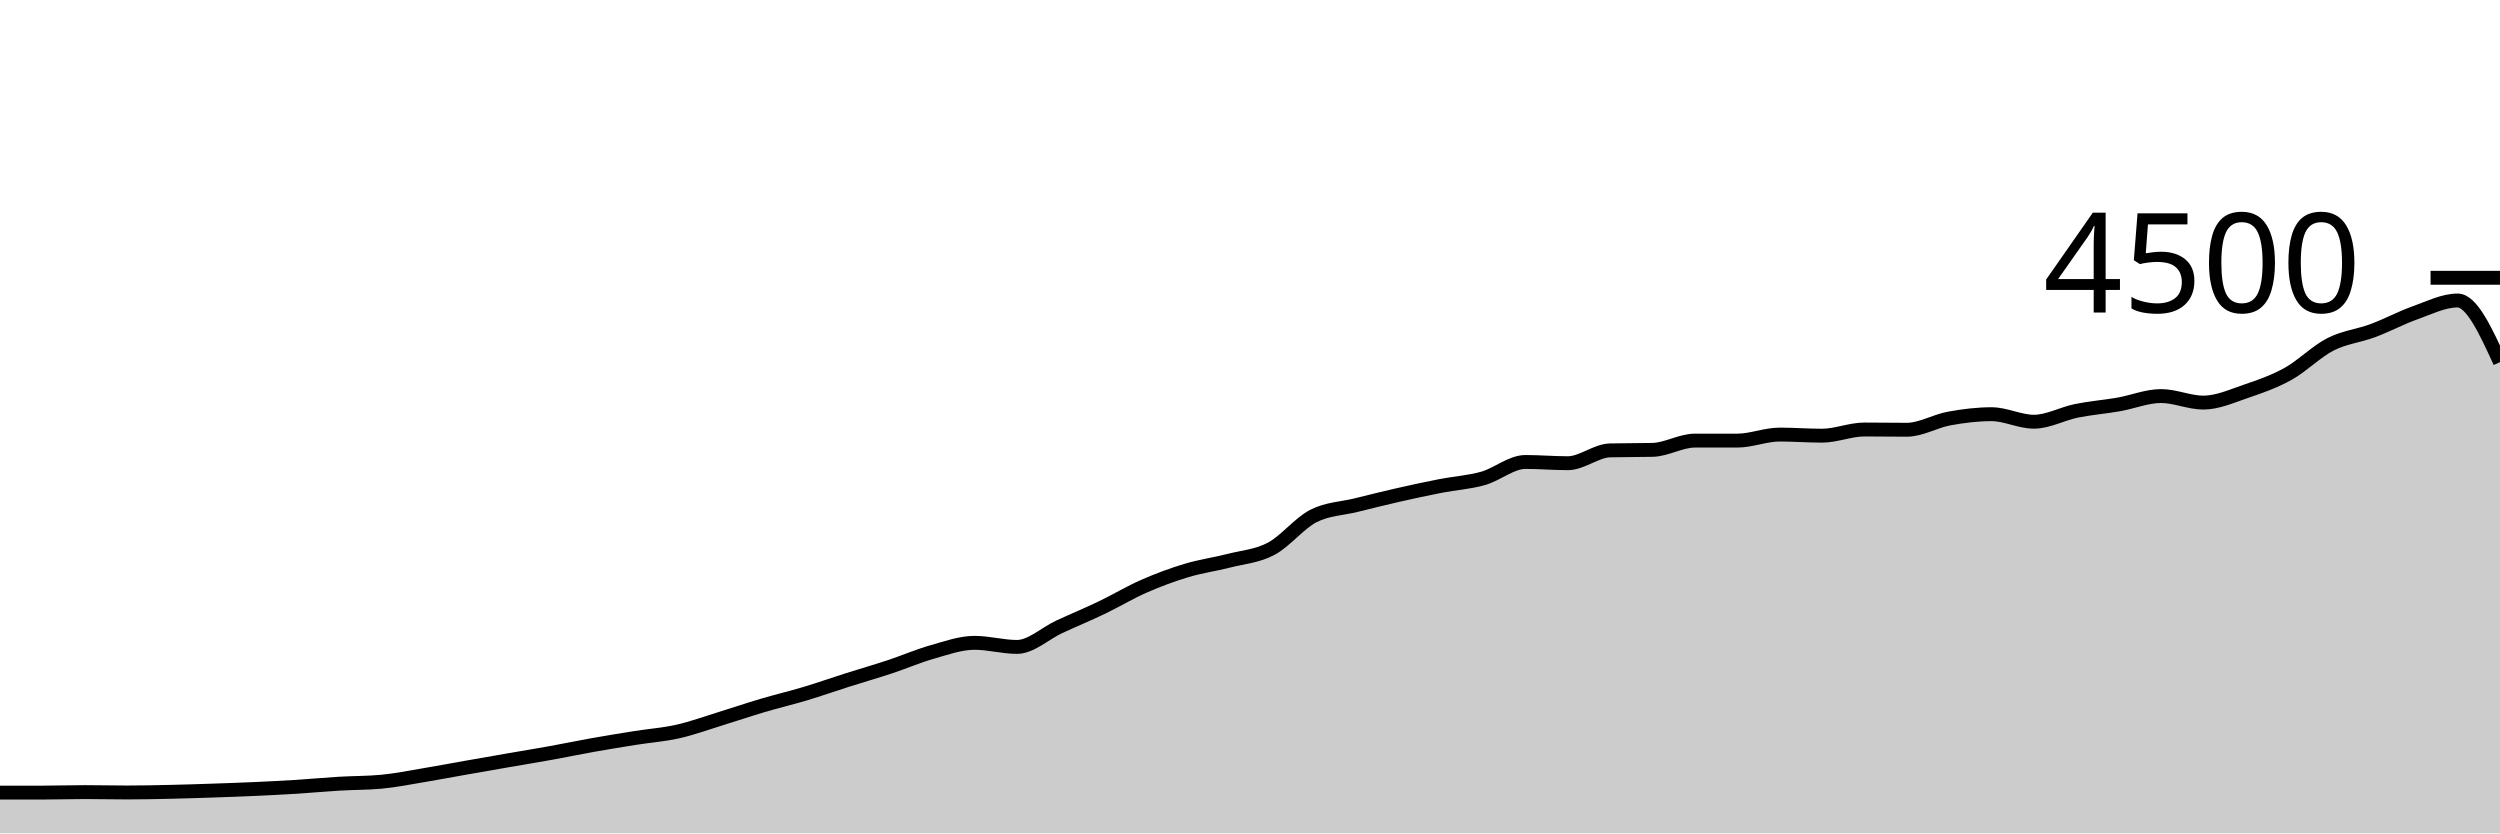
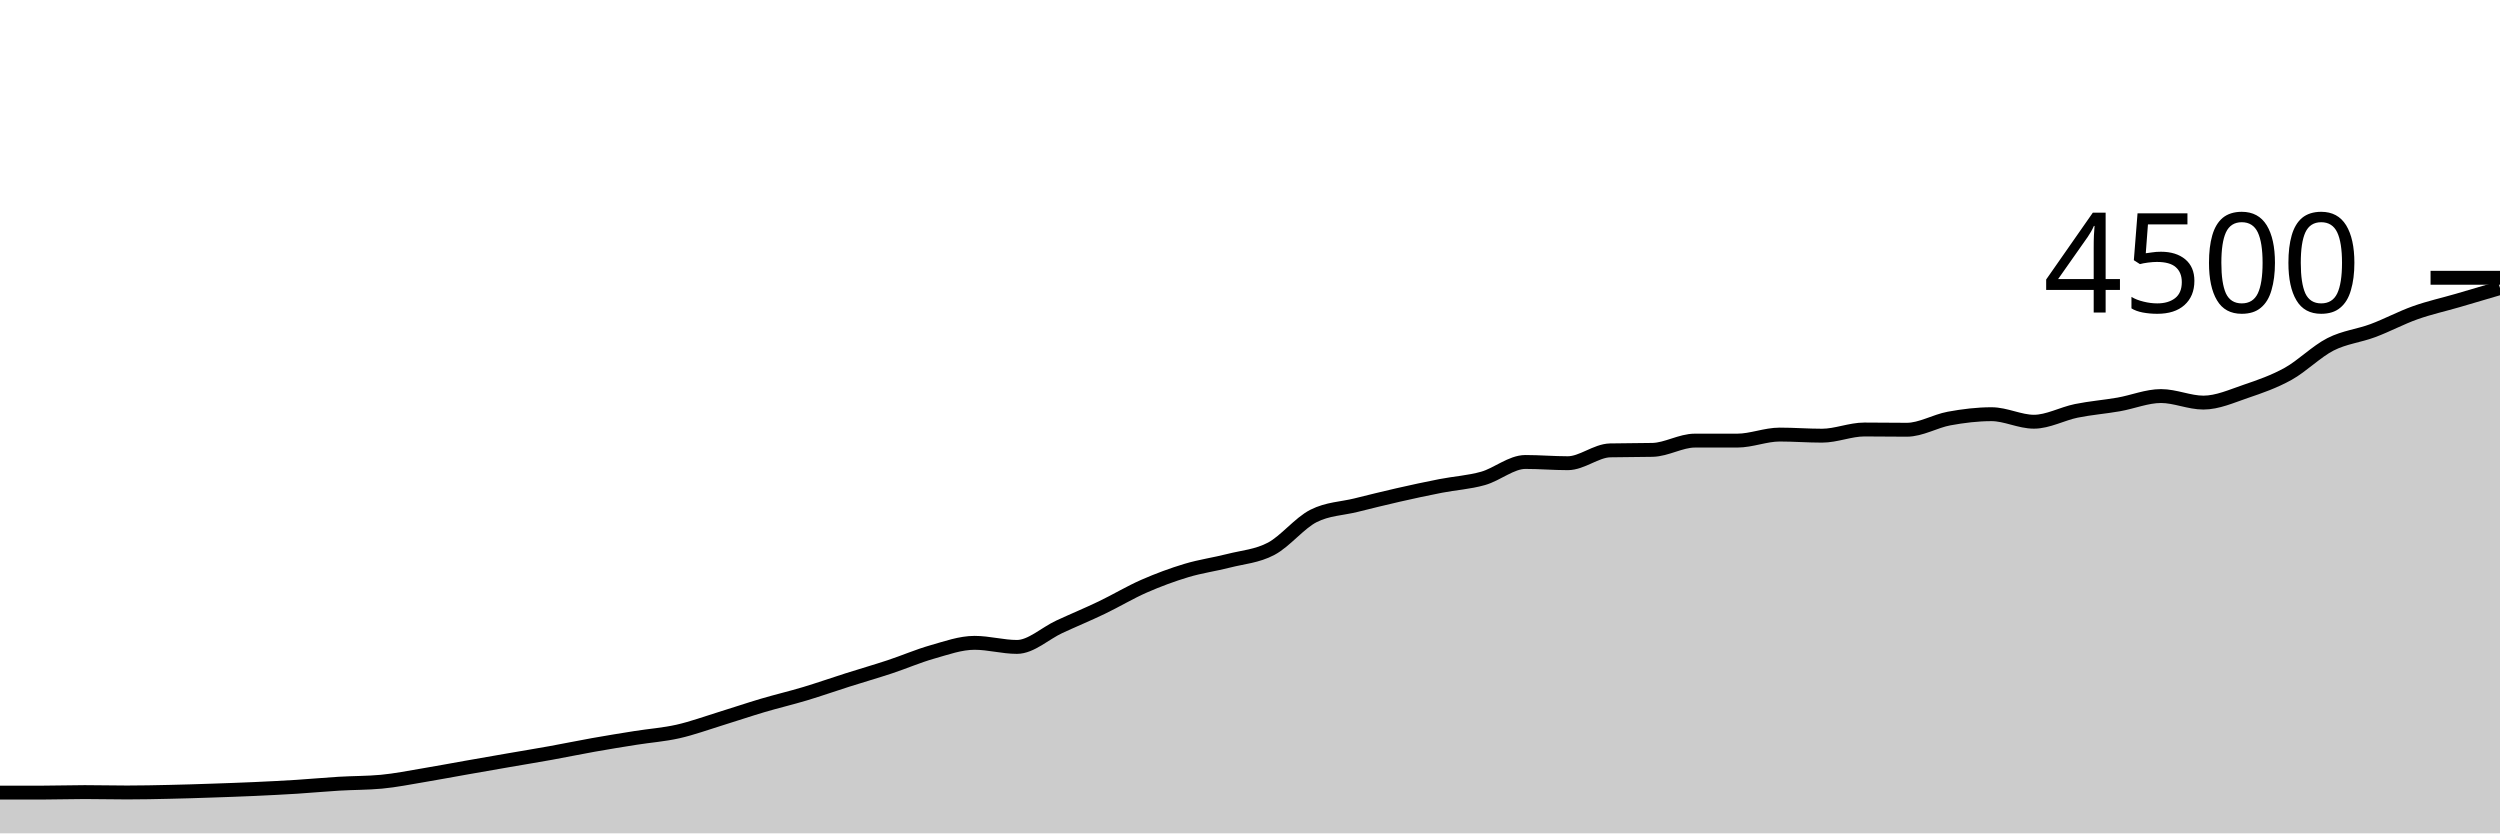
<svg xmlns="http://www.w3.org/2000/svg" viewBox="0 0 180 60">
  <g transform="translate(0,20)">
-     <path class="area" fill="rgba(0, 0, 0, 0.2)" d="M0,37.067C1.017,37.067,2.034,37.067,3.051,37.067C4.068,37.067,5.085,37.031,6.102,37.031C7.119,37.031,8.136,37.058,9.153,37.058C10.169,37.058,11.186,37.036,12.203,37.013C13.22,36.991,14.237,36.959,15.254,36.924C16.271,36.89,17.288,36.855,18.305,36.809C19.322,36.763,20.339,36.713,21.356,36.649C22.373,36.585,23.39,36.487,24.407,36.427C25.424,36.366,26.441,36.379,27.458,36.284C28.475,36.19,29.492,35.982,30.508,35.813C31.525,35.644,32.542,35.45,33.559,35.271C34.576,35.092,35.593,34.914,36.61,34.738C37.627,34.561,38.644,34.397,39.661,34.213C40.678,34.03,41.695,33.816,42.712,33.636C43.729,33.455,44.746,33.29,45.763,33.129C46.78,32.967,47.797,32.896,48.814,32.667C49.831,32.437,50.847,32.064,51.864,31.751C52.881,31.439,53.898,31.092,54.915,30.791C55.932,30.49,56.949,30.252,57.966,29.947C58.983,29.641,60,29.283,61.017,28.96C62.034,28.637,63.051,28.345,64.068,28.009C65.085,27.673,66.102,27.23,67.119,26.942C68.136,26.655,69.153,26.284,70.169,26.284C71.186,26.284,72.203,26.578,73.22,26.578C74.237,26.578,75.254,25.6,76.271,25.129C77.288,24.658,78.305,24.239,79.322,23.751C80.339,23.264,81.356,22.65,82.373,22.204C83.39,21.759,84.407,21.381,85.424,21.076C86.441,20.77,87.458,20.634,88.475,20.373C89.492,20.113,90.508,20.049,91.525,19.511C92.542,18.973,93.559,17.662,94.576,17.147C95.593,16.631,96.61,16.625,97.627,16.373C98.644,16.121,99.661,15.867,100.678,15.636C101.695,15.404,102.712,15.185,103.729,14.987C104.746,14.788,105.763,14.732,106.78,14.444C107.797,14.157,108.814,13.262,109.831,13.262C110.847,13.262,111.864,13.351,112.881,13.351C113.898,13.351,114.915,12.45,115.932,12.427C116.949,12.403,117.966,12.415,118.983,12.391C120,12.367,121.017,11.724,122.034,11.724C123.051,11.724,124.068,11.724,125.085,11.724C126.102,11.724,127.119,11.289,128.136,11.289C129.153,11.289,130.169,11.369,131.186,11.369C132.203,11.369,133.22,10.924,134.237,10.924C135.254,10.924,136.271,10.942,137.288,10.942C138.305,10.942,139.322,10.32,140.339,10.133C141.356,9.947,142.373,9.822,143.39,9.822C144.407,9.822,145.424,10.364,146.441,10.364C147.458,10.364,148.475,9.79,149.492,9.582C150.508,9.375,151.525,9.298,152.542,9.12C153.559,8.942,154.576,8.516,155.593,8.516C156.61,8.516,157.627,8.987,158.644,8.987C159.661,8.987,160.678,8.523,161.695,8.178C162.712,7.833,163.729,7.48,164.746,6.916C165.763,6.351,166.78,5.31,167.797,4.791C168.814,4.273,169.831,4.184,170.847,3.804C171.864,3.425,172.881,2.877,173.898,2.516C174.915,2.154,175.932,1.636,176.949,1.636C177.966,1.636,178.983,3.853,180,6.071L180,40C178.983,40,177.966,40,176.949,40C175.932,40,174.915,40,173.898,40C172.881,40,171.864,40,170.847,40C169.831,40,168.814,40,167.797,40C166.78,40,165.763,40,164.746,40C163.729,40,162.712,40,161.695,40C160.678,40,159.661,40,158.644,40C157.627,40,156.61,40,155.593,40C154.576,40,153.559,40,152.542,40C151.525,40,150.508,40,149.492,40C148.475,40,147.458,40,146.441,40C145.424,40,144.407,40,143.39,40C142.373,40,141.356,40,140.339,40C139.322,40,138.305,40,137.288,40C136.271,40,135.254,40,134.237,40C133.22,40,132.203,40,131.186,40C130.169,40,129.153,40,128.136,40C127.119,40,126.102,40,125.085,40C124.068,40,123.051,40,122.034,40C121.017,40,120,40,118.983,40C117.966,40,116.949,40,115.932,40C114.915,40,113.898,40,112.881,40C111.864,40,110.847,40,109.831,40C108.814,40,107.797,40,106.78,40C105.763,40,104.746,40,103.729,40C102.712,40,101.695,40,100.678,40C99.661,40,98.644,40,97.627,40C96.61,40,95.593,40,94.576,40C93.559,40,92.542,40,91.525,40C90.508,40,89.492,40,88.475,40C87.458,40,86.441,40,85.424,40C84.407,40,83.39,40,82.373,40C81.356,40,80.339,40,79.322,40C78.305,40,77.288,40,76.271,40C75.254,40,74.237,40,73.22,40C72.203,40,71.186,40,70.169,40C69.153,40,68.136,40,67.119,40C66.102,40,65.085,40,64.068,40C63.051,40,62.034,40,61.017,40C60,40,58.983,40,57.966,40C56.949,40,55.932,40,54.915,40C53.898,40,52.881,40,51.864,40C50.847,40,49.831,40,48.814,40C47.797,40,46.78,40,45.763,40C44.746,40,43.729,40,42.712,40C41.695,40,40.678,40,39.661,40C38.644,40,37.627,40,36.61,40C35.593,40,34.576,40,33.559,40C32.542,40,31.525,40,30.508,40C29.492,40,28.475,40,27.458,40C26.441,40,25.424,40,24.407,40C23.39,40,22.373,40,21.356,40C20.339,40,19.322,40,18.305,40C17.288,40,16.271,40,15.254,40C14.237,40,13.22,40,12.203,40C11.186,40,10.169,40,9.153,40C8.136,40,7.119,40,6.102,40C5.085,40,4.068,40,3.051,40C2.034,40,1.017,40,0,40Z" />
-     <path class="line" stroke="black" fill="none" d="M0,37.067C1.017,37.067,2.034,37.067,3.051,37.067C4.068,37.067,5.085,37.031,6.102,37.031C7.119,37.031,8.136,37.058,9.153,37.058C10.169,37.058,11.186,37.036,12.203,37.013C13.22,36.991,14.237,36.959,15.254,36.924C16.271,36.89,17.288,36.855,18.305,36.809C19.322,36.763,20.339,36.713,21.356,36.649C22.373,36.585,23.39,36.487,24.407,36.427C25.424,36.366,26.441,36.379,27.458,36.284C28.475,36.19,29.492,35.982,30.508,35.813C31.525,35.644,32.542,35.45,33.559,35.271C34.576,35.092,35.593,34.914,36.61,34.738C37.627,34.561,38.644,34.397,39.661,34.213C40.678,34.03,41.695,33.816,42.712,33.636C43.729,33.455,44.746,33.29,45.763,33.129C46.78,32.967,47.797,32.896,48.814,32.667C49.831,32.437,50.847,32.064,51.864,31.751C52.881,31.439,53.898,31.092,54.915,30.791C55.932,30.49,56.949,30.252,57.966,29.947C58.983,29.641,60,29.283,61.017,28.96C62.034,28.637,63.051,28.345,64.068,28.009C65.085,27.673,66.102,27.23,67.119,26.942C68.136,26.655,69.153,26.284,70.169,26.284C71.186,26.284,72.203,26.578,73.22,26.578C74.237,26.578,75.254,25.6,76.271,25.129C77.288,24.658,78.305,24.239,79.322,23.751C80.339,23.264,81.356,22.65,82.373,22.204C83.39,21.759,84.407,21.381,85.424,21.076C86.441,20.77,87.458,20.634,88.475,20.373C89.492,20.113,90.508,20.049,91.525,19.511C92.542,18.973,93.559,17.662,94.576,17.147C95.593,16.631,96.61,16.625,97.627,16.373C98.644,16.121,99.661,15.867,100.678,15.636C101.695,15.404,102.712,15.185,103.729,14.987C104.746,14.788,105.763,14.732,106.78,14.444C107.797,14.157,108.814,13.262,109.831,13.262C110.847,13.262,111.864,13.351,112.881,13.351C113.898,13.351,114.915,12.45,115.932,12.427C116.949,12.403,117.966,12.415,118.983,12.391C120,12.367,121.017,11.724,122.034,11.724C123.051,11.724,124.068,11.724,125.085,11.724C126.102,11.724,127.119,11.289,128.136,11.289C129.153,11.289,130.169,11.369,131.186,11.369C132.203,11.369,133.22,10.924,134.237,10.924C135.254,10.924,136.271,10.942,137.288,10.942C138.305,10.942,139.322,10.32,140.339,10.133C141.356,9.947,142.373,9.822,143.39,9.822C144.407,9.822,145.424,10.364,146.441,10.364C147.458,10.364,148.475,9.79,149.492,9.582C150.508,9.375,151.525,9.298,152.542,9.12C153.559,8.942,154.576,8.516,155.593,8.516C156.61,8.516,157.627,8.987,158.644,8.987C159.661,8.987,160.678,8.523,161.695,8.178C162.712,7.833,163.729,7.48,164.746,6.916C165.763,6.351,166.78,5.31,167.797,4.791C168.814,4.273,169.831,4.184,170.847,3.804C171.864,3.425,172.881,2.877,173.898,2.516C174.915,2.154,175.932,1.636,176.949,1.636C177.966,1.636,178.983,3.853,180,6.071" />
+     <path class="area" fill="rgba(0, 0, 0, 0.2)" d="M0,37.067C1.017,37.067,2.034,37.067,3.051,37.067C4.068,37.067,5.085,37.031,6.102,37.031C7.119,37.031,8.136,37.058,9.153,37.058C10.169,37.058,11.186,37.036,12.203,37.013C13.22,36.991,14.237,36.959,15.254,36.924C16.271,36.89,17.288,36.855,18.305,36.809C19.322,36.763,20.339,36.713,21.356,36.649C22.373,36.585,23.39,36.487,24.407,36.427C25.424,36.366,26.441,36.379,27.458,36.284C28.475,36.19,29.492,35.982,30.508,35.813C31.525,35.644,32.542,35.45,33.559,35.271C34.576,35.092,35.593,34.914,36.61,34.738C37.627,34.561,38.644,34.397,39.661,34.213C40.678,34.03,41.695,33.816,42.712,33.636C43.729,33.455,44.746,33.29,45.763,33.129C46.78,32.967,47.797,32.896,48.814,32.667C49.831,32.437,50.847,32.064,51.864,31.751C52.881,31.439,53.898,31.092,54.915,30.791C55.932,30.49,56.949,30.252,57.966,29.947C58.983,29.641,60,29.283,61.017,28.96C62.034,28.637,63.051,28.345,64.068,28.009C65.085,27.673,66.102,27.23,67.119,26.942C68.136,26.655,69.153,26.284,70.169,26.284C71.186,26.284,72.203,26.578,73.22,26.578C74.237,26.578,75.254,25.6,76.271,25.129C77.288,24.658,78.305,24.239,79.322,23.751C80.339,23.264,81.356,22.65,82.373,22.204C83.39,21.759,84.407,21.381,85.424,21.076C86.441,20.77,87.458,20.634,88.475,20.373C89.492,20.113,90.508,20.049,91.525,19.511C92.542,18.973,93.559,17.662,94.576,17.147C95.593,16.631,96.61,16.625,97.627,16.373C98.644,16.121,99.661,15.867,100.678,15.636C101.695,15.404,102.712,15.185,103.729,14.987C104.746,14.788,105.763,14.732,106.78,14.444C107.797,14.157,108.814,13.262,109.831,13.262C110.847,13.262,111.864,13.351,112.881,13.351C113.898,13.351,114.915,12.45,115.932,12.427C116.949,12.403,117.966,12.415,118.983,12.391C120,12.367,121.017,11.724,122.034,11.724C123.051,11.724,124.068,11.724,125.085,11.724C126.102,11.724,127.119,11.289,128.136,11.289C129.153,11.289,130.169,11.369,131.186,11.369C132.203,11.369,133.22,10.924,134.237,10.924C135.254,10.924,136.271,10.942,137.288,10.942C138.305,10.942,139.322,10.32,140.339,10.133C141.356,9.947,142.373,9.822,143.39,9.822C144.407,9.822,145.424,10.364,146.441,10.364C147.458,10.364,148.475,9.79,149.492,9.582C150.508,9.375,151.525,9.298,152.542,9.12C153.559,8.942,154.576,8.516,155.593,8.516C156.61,8.516,157.627,8.987,158.644,8.987C159.661,8.987,160.678,8.523,161.695,8.178C162.712,7.833,163.729,7.48,164.746,6.916C165.763,6.351,166.78,5.31,167.797,4.791C168.814,4.273,169.831,4.184,170.847,3.804C171.864,3.425,172.881,2.877,173.898,2.516C174.915,2.154,175.932,1.932,176.949,1.636C177.966,1.339,178.983,1.039,180,0.738L180,40C178.983,40,177.966,40,176.949,40C175.932,40,174.915,40,173.898,40C172.881,40,171.864,40,170.847,40C169.831,40,168.814,40,167.797,40C166.78,40,165.763,40,164.746,40C163.729,40,162.712,40,161.695,40C160.678,40,159.661,40,158.644,40C157.627,40,156.61,40,155.593,40C154.576,40,153.559,40,152.542,40C151.525,40,150.508,40,149.492,40C148.475,40,147.458,40,146.441,40C145.424,40,144.407,40,143.39,40C142.373,40,141.356,40,140.339,40C139.322,40,138.305,40,137.288,40C136.271,40,135.254,40,134.237,40C133.22,40,132.203,40,131.186,40C130.169,40,129.153,40,128.136,40C127.119,40,126.102,40,125.085,40C124.068,40,123.051,40,122.034,40C121.017,40,120,40,118.983,40C117.966,40,116.949,40,115.932,40C114.915,40,113.898,40,112.881,40C111.864,40,110.847,40,109.831,40C108.814,40,107.797,40,106.78,40C105.763,40,104.746,40,103.729,40C102.712,40,101.695,40,100.678,40C99.661,40,98.644,40,97.627,40C96.61,40,95.593,40,94.576,40C93.559,40,92.542,40,91.525,40C90.508,40,89.492,40,88.475,40C87.458,40,86.441,40,85.424,40C84.407,40,83.39,40,82.373,40C81.356,40,80.339,40,79.322,40C78.305,40,77.288,40,76.271,40C75.254,40,74.237,40,73.22,40C72.203,40,71.186,40,70.169,40C69.153,40,68.136,40,67.119,40C66.102,40,65.085,40,64.068,40C63.051,40,62.034,40,61.017,40C60,40,58.983,40,57.966,40C56.949,40,55.932,40,54.915,40C53.898,40,52.881,40,51.864,40C50.847,40,49.831,40,48.814,40C47.797,40,46.78,40,45.763,40C44.746,40,43.729,40,42.712,40C41.695,40,40.678,40,39.661,40C38.644,40,37.627,40,36.61,40C35.593,40,34.576,40,33.559,40C32.542,40,31.525,40,30.508,40C29.492,40,28.475,40,27.458,40C26.441,40,25.424,40,24.407,40C23.39,40,22.373,40,21.356,40C20.339,40,19.322,40,18.305,40C17.288,40,16.271,40,15.254,40C14.237,40,13.22,40,12.203,40C11.186,40,10.169,40,9.153,40C8.136,40,7.119,40,6.102,40C5.085,40,4.068,40,3.051,40C2.034,40,1.017,40,0,40Z" />
+     <path class="line" stroke="black" fill="none" d="M0,37.067C1.017,37.067,2.034,37.067,3.051,37.067C4.068,37.067,5.085,37.031,6.102,37.031C7.119,37.031,8.136,37.058,9.153,37.058C10.169,37.058,11.186,37.036,12.203,37.013C13.22,36.991,14.237,36.959,15.254,36.924C16.271,36.89,17.288,36.855,18.305,36.809C19.322,36.763,20.339,36.713,21.356,36.649C22.373,36.585,23.39,36.487,24.407,36.427C25.424,36.366,26.441,36.379,27.458,36.284C28.475,36.19,29.492,35.982,30.508,35.813C31.525,35.644,32.542,35.45,33.559,35.271C34.576,35.092,35.593,34.914,36.61,34.738C37.627,34.561,38.644,34.397,39.661,34.213C40.678,34.03,41.695,33.816,42.712,33.636C43.729,33.455,44.746,33.29,45.763,33.129C46.78,32.967,47.797,32.896,48.814,32.667C49.831,32.437,50.847,32.064,51.864,31.751C52.881,31.439,53.898,31.092,54.915,30.791C55.932,30.49,56.949,30.252,57.966,29.947C58.983,29.641,60,29.283,61.017,28.96C62.034,28.637,63.051,28.345,64.068,28.009C65.085,27.673,66.102,27.23,67.119,26.942C68.136,26.655,69.153,26.284,70.169,26.284C71.186,26.284,72.203,26.578,73.22,26.578C74.237,26.578,75.254,25.6,76.271,25.129C77.288,24.658,78.305,24.239,79.322,23.751C80.339,23.264,81.356,22.65,82.373,22.204C83.39,21.759,84.407,21.381,85.424,21.076C86.441,20.77,87.458,20.634,88.475,20.373C89.492,20.113,90.508,20.049,91.525,19.511C92.542,18.973,93.559,17.662,94.576,17.147C95.593,16.631,96.61,16.625,97.627,16.373C98.644,16.121,99.661,15.867,100.678,15.636C101.695,15.404,102.712,15.185,103.729,14.987C104.746,14.788,105.763,14.732,106.78,14.444C107.797,14.157,108.814,13.262,109.831,13.262C110.847,13.262,111.864,13.351,112.881,13.351C113.898,13.351,114.915,12.45,115.932,12.427C116.949,12.403,117.966,12.415,118.983,12.391C120,12.367,121.017,11.724,122.034,11.724C123.051,11.724,124.068,11.724,125.085,11.724C126.102,11.724,127.119,11.289,128.136,11.289C129.153,11.289,130.169,11.369,131.186,11.369C132.203,11.369,133.22,10.924,134.237,10.924C135.254,10.924,136.271,10.942,137.288,10.942C138.305,10.942,139.322,10.32,140.339,10.133C141.356,9.947,142.373,9.822,143.39,9.822C144.407,9.822,145.424,10.364,146.441,10.364C147.458,10.364,148.475,9.79,149.492,9.582C150.508,9.375,151.525,9.298,152.542,9.12C153.559,8.942,154.576,8.516,155.593,8.516C156.61,8.516,157.627,8.987,158.644,8.987C159.661,8.987,160.678,8.523,161.695,8.178C162.712,7.833,163.729,7.48,164.746,6.916C165.763,6.351,166.78,5.31,167.797,4.791C168.814,4.273,169.831,4.184,170.847,3.804C171.864,3.425,172.881,2.877,173.898,2.516C174.915,2.154,175.932,1.932,176.949,1.636C177.966,1.339,178.983,1.039,180,0.738" />
    <path class="axis-ceiling" stroke-width="1" stroke="black" fill="none" d="M175,0L180,0" />
    <text class="axis-ceiling-label" font-family="sans-serif" text-anchor="end" font-size="10px" x="170" y="2.5">4500</text>
  </g>
</svg>
